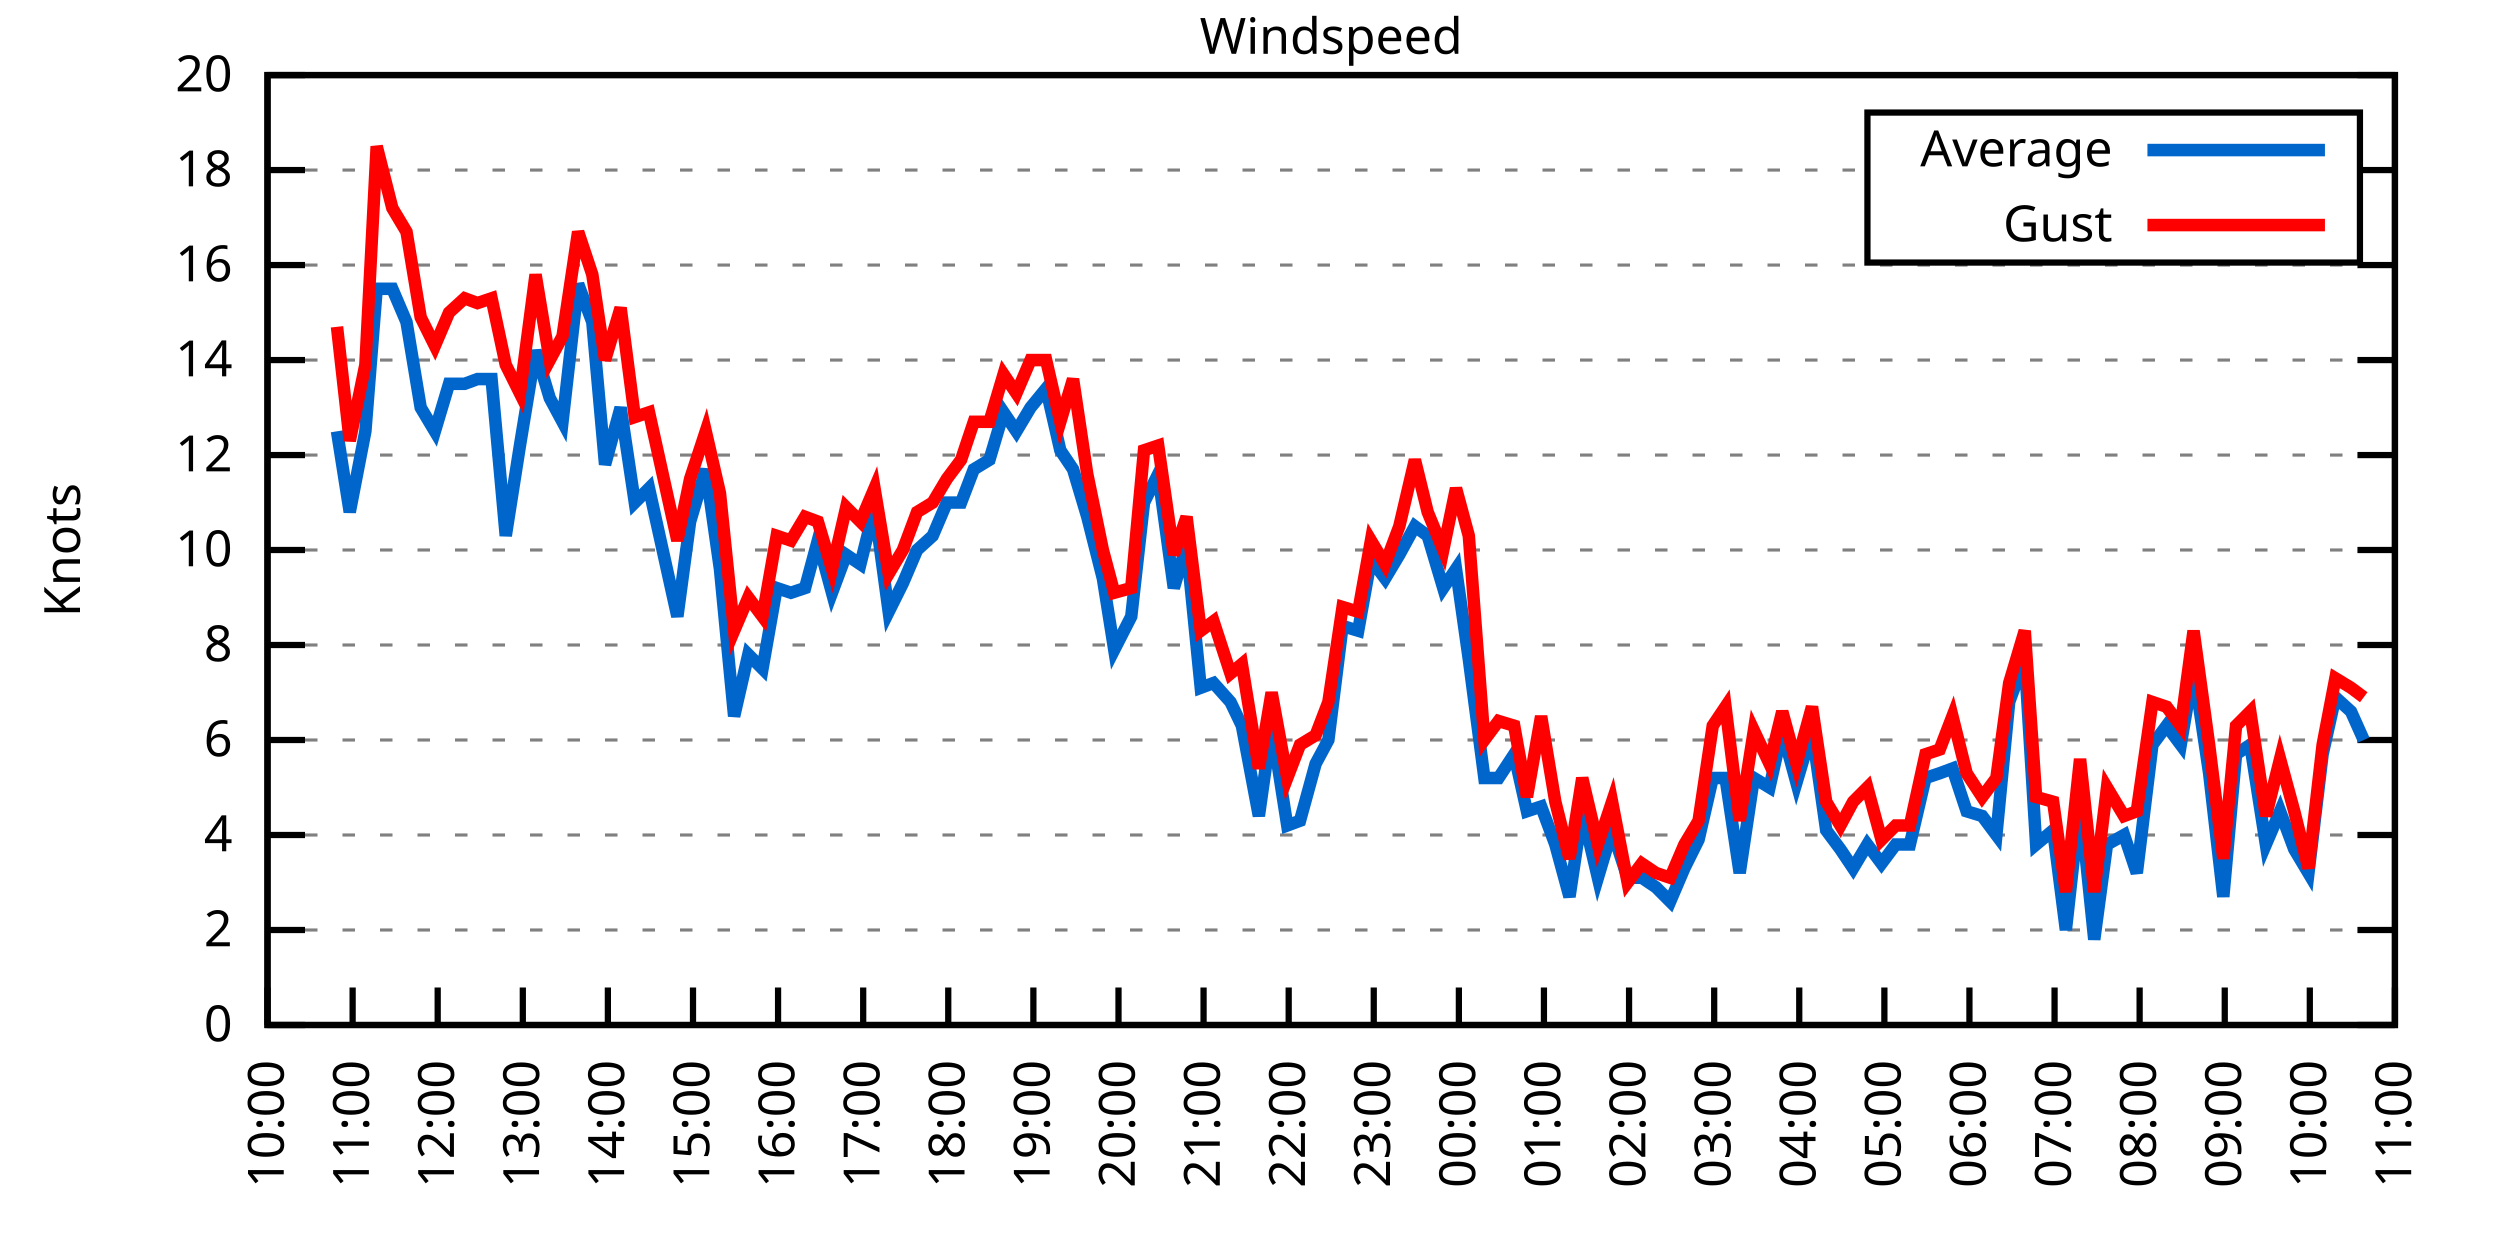
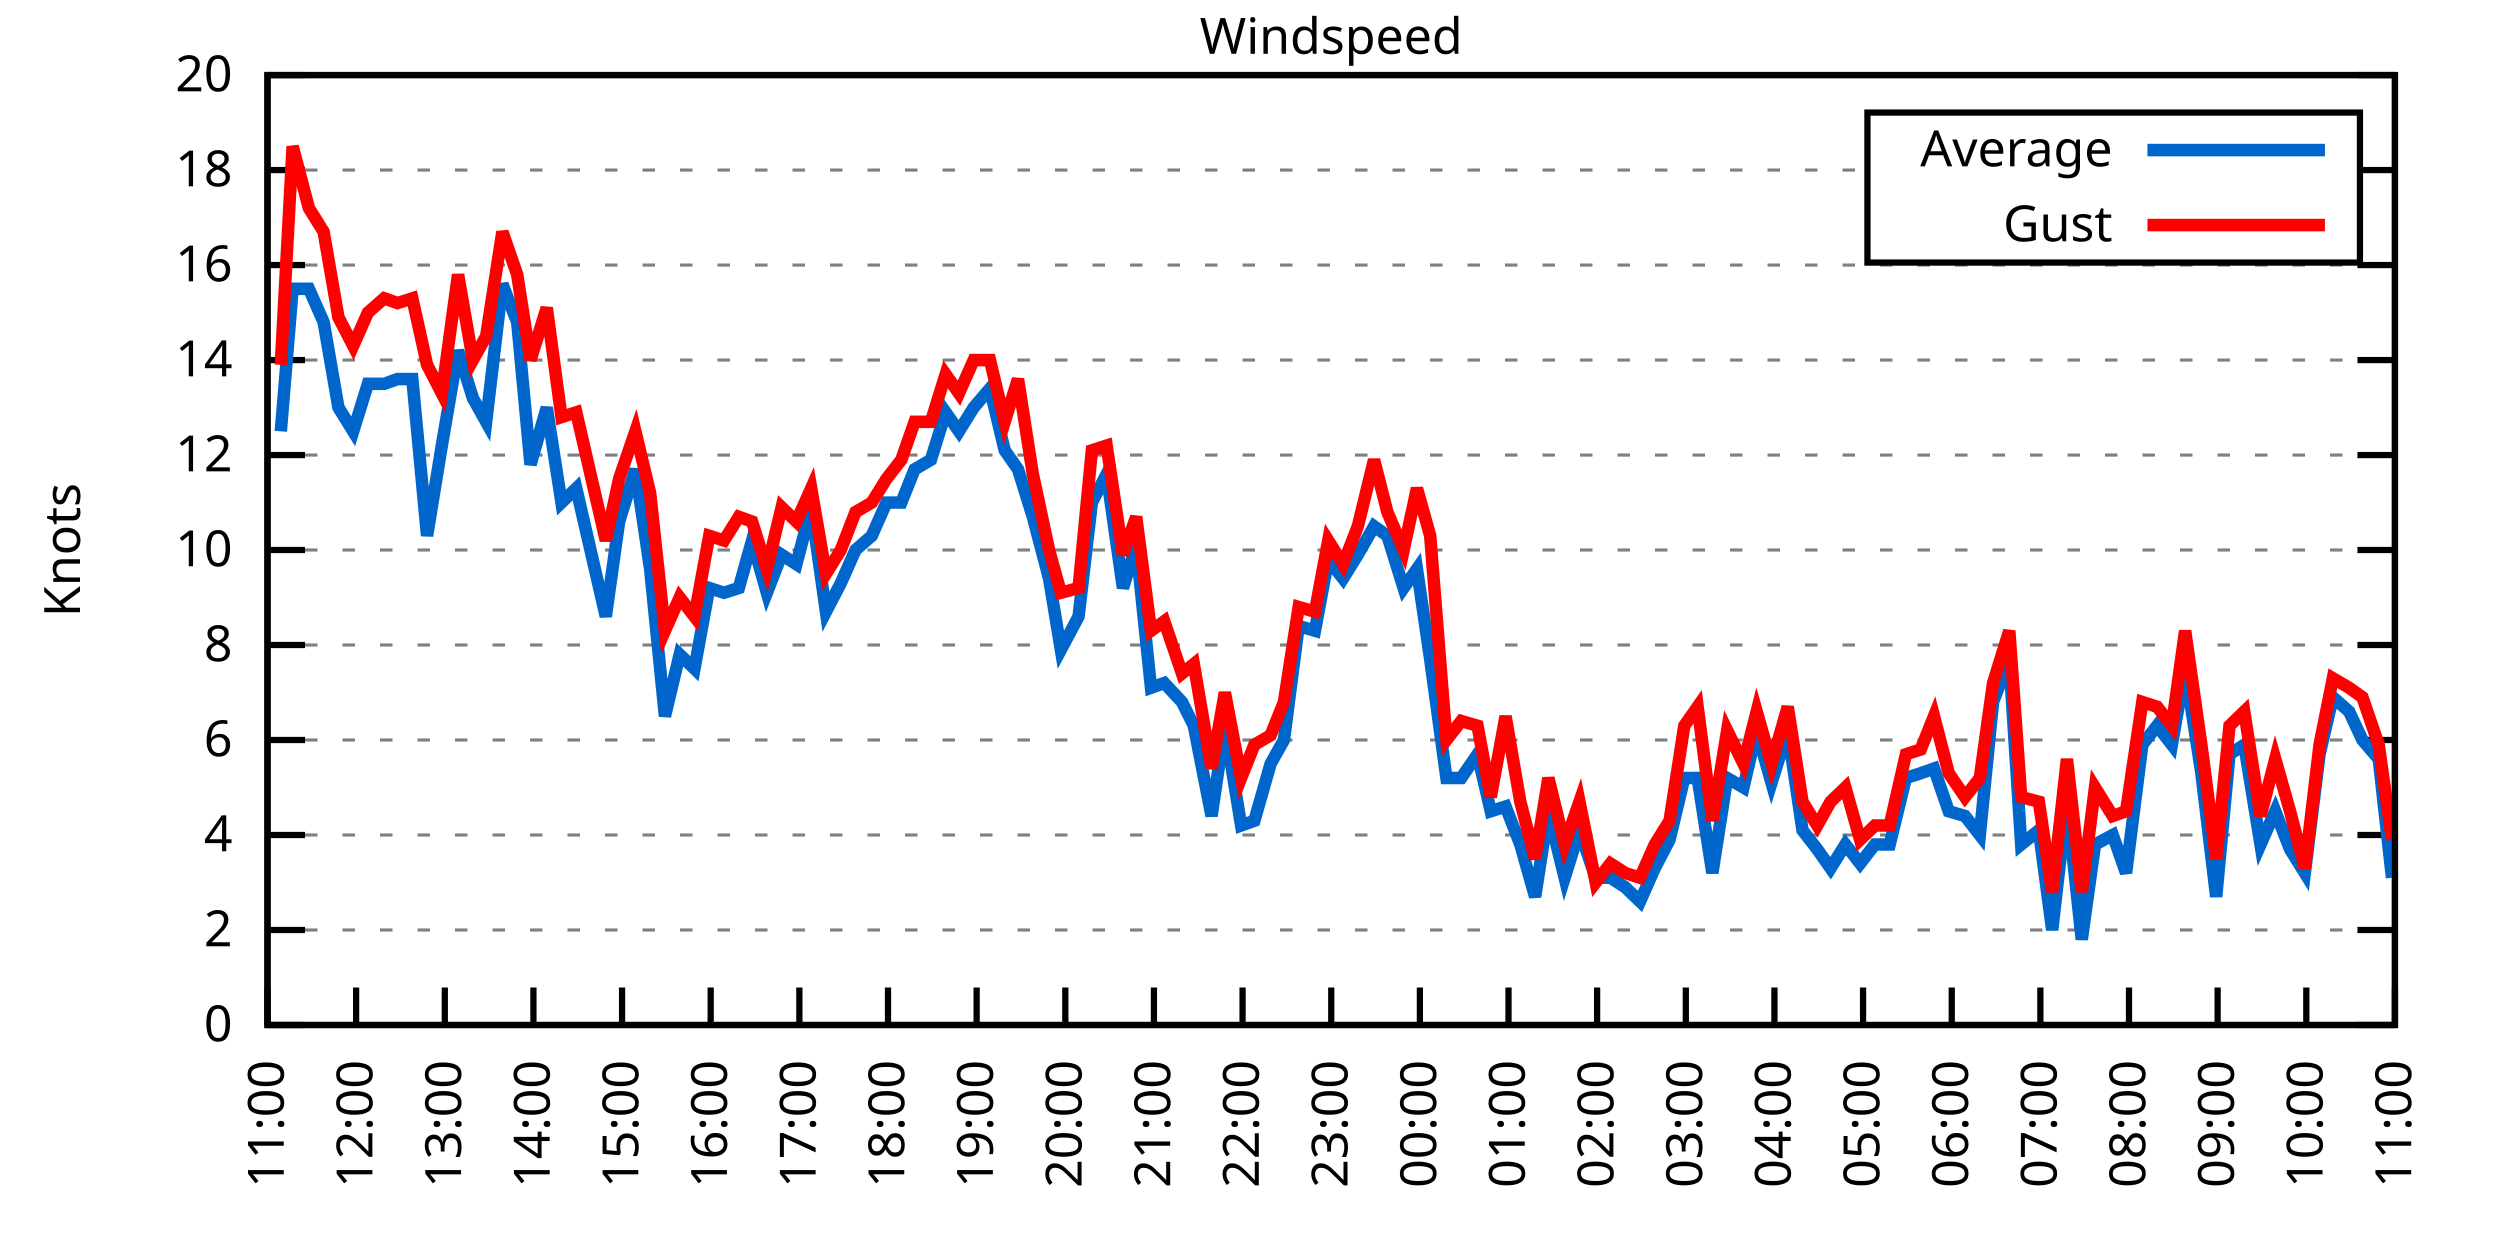
<svg xmlns="http://www.w3.org/2000/svg" xmlns:xlink="http://www.w3.org/1999/xlink" width="400" height="200" viewBox="0 0 400 200">
  <g id="gnuplot_canvas">
    <rect x="0" y="0" width="400" height="200" fill="none" />
    <defs>
      <circle id="gpDot" r="0.5" stroke-width="0.5" stroke="currentColor" />
      <path id="gpPt0" stroke-width="0.333" stroke="currentColor" d="M-1,0 h2 M0,-1 v2" />
      <path id="gpPt1" stroke-width="0.333" stroke="currentColor" d="M-1,-1 L1,1 M1,-1 L-1,1" />
      <path id="gpPt2" stroke-width="0.333" stroke="currentColor" d="M-1,0 L1,0 M0,-1 L0,1 M-1,-1 L1,1 M-1,1 L1,-1" />
      <rect id="gpPt3" stroke-width="0.333" stroke="currentColor" x="-1" y="-1" width="2" height="2" />
      <rect id="gpPt4" stroke-width="0.333" stroke="currentColor" fill="currentColor" x="-1" y="-1" width="2" height="2" />
      <circle id="gpPt5" stroke-width="0.333" stroke="currentColor" cx="0" cy="0" r="1" />
      <use xlink:href="#gpPt5" id="gpPt6" fill="currentColor" stroke="none" />
      <path id="gpPt7" stroke-width="0.333" stroke="currentColor" d="M0,-1.33 L-1.33,0.67 L1.33,0.67 z" />
      <use xlink:href="#gpPt7" id="gpPt8" fill="currentColor" stroke="none" />
      <use xlink:href="#gpPt7" id="gpPt9" stroke="currentColor" transform="rotate(180)" />
      <use xlink:href="#gpPt9" id="gpPt10" fill="currentColor" stroke="none" />
      <use xlink:href="#gpPt3" id="gpPt11" stroke="currentColor" transform="rotate(45)" />
      <use xlink:href="#gpPt11" id="gpPt12" fill="currentColor" stroke="none" />
      <path id="gpPt13" stroke-width="0.333" stroke="currentColor" d="M0,1.330 L1.265,0.411 L0.782,-1.067 L-0.782,-1.076 L-1.265,0.411 z" />
      <use xlink:href="#gpPt13" id="gpPt14" fill="currentColor" stroke="none" />
      <filter id="textbox" filterUnits="objectBoundingBox" x="0" y="0" height="1" width="1">
        <feFlood flood-color="white" flood-opacity="1" result="bgnd" />
        <feComposite in="SourceGraphic" in2="bgnd" operator="atop" />
      </filter>
      <filter id="greybox" filterUnits="objectBoundingBox" x="0" y="0" height="1" width="1">
        <feFlood flood-color="lightgrey" flood-opacity="1" result="grey" />
        <feComposite in="SourceGraphic" in2="grey" operator="atop" />
      </filter>
    </defs>
    <g fill="none" color="white" stroke="currentColor" stroke-width="1.00" stroke-linecap="butt" stroke-linejoin="miter">
</g>
    <g fill="none" color="black" stroke="currentColor" stroke-width="1.00" stroke-linecap="butt" stroke-linejoin="miter">
      <g stroke="none" shape-rendering="crispEdges">
        <polygon fill="rgb(255, 255, 255)" points="42.80,164.00 383.18,164.00 383.18,12.02 42.80,12.02 " />
      </g>
    </g>
    <g fill="none" color="black" stroke="currentColor" stroke-width="1.00" stroke-linecap="butt" stroke-linejoin="miter">
</g>
    <g fill="none" color="black" stroke="black" stroke-width="0.50" stroke-linecap="butt" stroke-linejoin="miter">
</g>
    <g fill="none" color="gray" stroke="currentColor" stroke-width="0.50" stroke-linecap="butt" stroke-linejoin="miter">
      <path stroke="gray" stroke-dasharray="2,4" class="gridline" d="M42.80,164.00 L383.19,164.00  " />
    </g>
    <g fill="none" color="gray" stroke="gray" stroke-width="1.00" stroke-linecap="butt" stroke-linejoin="miter">
</g>
    <g fill="none" color="black" stroke="currentColor" stroke-width="1.00" stroke-linecap="butt" stroke-linejoin="miter">
      <path stroke="black" d="M42.80,164.00 L48.80,164.00 M383.19,164.00 L377.19,164.00  " />
      <g transform="translate(37.20,166.60)" stroke="none" fill="black" font-family="Sans" font-size="8.00" text-anchor="end">
        <text>
          <tspan font-family="Sans"> 0</tspan>
        </text>
      </g>
    </g>
    <g fill="none" color="black" stroke="currentColor" stroke-width="1.00" stroke-linecap="butt" stroke-linejoin="miter">
</g>
    <g fill="none" color="black" stroke="black" stroke-width="0.50" stroke-linecap="butt" stroke-linejoin="miter">
</g>
    <g fill="none" color="gray" stroke="currentColor" stroke-width="0.50" stroke-linecap="butt" stroke-linejoin="miter">
      <path stroke="gray" stroke-dasharray="2,4" class="gridline" d="M42.80,148.80 L383.19,148.80  " />
    </g>
    <g fill="none" color="gray" stroke="gray" stroke-width="1.00" stroke-linecap="butt" stroke-linejoin="miter">
</g>
    <g fill="none" color="black" stroke="currentColor" stroke-width="1.00" stroke-linecap="butt" stroke-linejoin="miter">
      <path stroke="black" d="M42.80,148.80 L48.80,148.80 M383.19,148.80 L377.19,148.80  " />
      <g transform="translate(37.20,151.40)" stroke="none" fill="black" font-family="Sans" font-size="8.00" text-anchor="end">
        <text>
          <tspan font-family="Sans"> 2</tspan>
        </text>
      </g>
    </g>
    <g fill="none" color="black" stroke="currentColor" stroke-width="1.00" stroke-linecap="butt" stroke-linejoin="miter">
</g>
    <g fill="none" color="black" stroke="black" stroke-width="0.50" stroke-linecap="butt" stroke-linejoin="miter">
</g>
    <g fill="none" color="gray" stroke="currentColor" stroke-width="0.50" stroke-linecap="butt" stroke-linejoin="miter">
      <path stroke="gray" stroke-dasharray="2,4" class="gridline" d="M42.80,133.60 L383.19,133.60  " />
    </g>
    <g fill="none" color="gray" stroke="gray" stroke-width="1.00" stroke-linecap="butt" stroke-linejoin="miter">
</g>
    <g fill="none" color="black" stroke="currentColor" stroke-width="1.00" stroke-linecap="butt" stroke-linejoin="miter">
      <path stroke="black" d="M42.80,133.60 L48.80,133.60 M383.19,133.60 L377.19,133.60  " />
      <g transform="translate(37.20,136.20)" stroke="none" fill="black" font-family="Sans" font-size="8.00" text-anchor="end">
        <text>
          <tspan font-family="Sans"> 4</tspan>
        </text>
      </g>
    </g>
    <g fill="none" color="black" stroke="currentColor" stroke-width="1.00" stroke-linecap="butt" stroke-linejoin="miter">
</g>
    <g fill="none" color="black" stroke="black" stroke-width="0.50" stroke-linecap="butt" stroke-linejoin="miter">
</g>
    <g fill="none" color="gray" stroke="currentColor" stroke-width="0.50" stroke-linecap="butt" stroke-linejoin="miter">
      <path stroke="gray" stroke-dasharray="2,4" class="gridline" d="M42.80,118.40 L383.19,118.40  " />
    </g>
    <g fill="none" color="gray" stroke="gray" stroke-width="1.00" stroke-linecap="butt" stroke-linejoin="miter">
</g>
    <g fill="none" color="black" stroke="currentColor" stroke-width="1.00" stroke-linecap="butt" stroke-linejoin="miter">
      <path stroke="black" d="M42.80,118.40 L48.80,118.40 M383.19,118.40 L377.19,118.40  " />
      <g transform="translate(37.20,121.00)" stroke="none" fill="black" font-family="Sans" font-size="8.00" text-anchor="end">
        <text>
          <tspan font-family="Sans"> 6</tspan>
        </text>
      </g>
    </g>
    <g fill="none" color="black" stroke="currentColor" stroke-width="1.00" stroke-linecap="butt" stroke-linejoin="miter">
</g>
    <g fill="none" color="black" stroke="black" stroke-width="0.50" stroke-linecap="butt" stroke-linejoin="miter">
</g>
    <g fill="none" color="gray" stroke="currentColor" stroke-width="0.50" stroke-linecap="butt" stroke-linejoin="miter">
      <path stroke="gray" stroke-dasharray="2,4" class="gridline" d="M42.80,103.20 L383.19,103.20  " />
    </g>
    <g fill="none" color="gray" stroke="gray" stroke-width="1.00" stroke-linecap="butt" stroke-linejoin="miter">
</g>
    <g fill="none" color="black" stroke="currentColor" stroke-width="1.00" stroke-linecap="butt" stroke-linejoin="miter">
      <path stroke="black" d="M42.80,103.20 L48.80,103.20 M383.19,103.20 L377.19,103.20  " />
      <g transform="translate(37.20,105.80)" stroke="none" fill="black" font-family="Sans" font-size="8.00" text-anchor="end">
        <text>
          <tspan font-family="Sans"> 8</tspan>
        </text>
      </g>
    </g>
    <g fill="none" color="black" stroke="currentColor" stroke-width="1.00" stroke-linecap="butt" stroke-linejoin="miter">
</g>
    <g fill="none" color="black" stroke="black" stroke-width="0.50" stroke-linecap="butt" stroke-linejoin="miter">
</g>
    <g fill="none" color="gray" stroke="currentColor" stroke-width="0.50" stroke-linecap="butt" stroke-linejoin="miter">
      <path stroke="gray" stroke-dasharray="2,4" class="gridline" d="M42.80,88.00 L383.19,88.00  " />
    </g>
    <g fill="none" color="gray" stroke="gray" stroke-width="1.00" stroke-linecap="butt" stroke-linejoin="miter">
</g>
    <g fill="none" color="black" stroke="currentColor" stroke-width="1.00" stroke-linecap="butt" stroke-linejoin="miter">
      <path stroke="black" d="M42.80,88.00 L48.80,88.00 M383.19,88.00 L377.19,88.00  " />
      <g transform="translate(37.20,90.60)" stroke="none" fill="black" font-family="Sans" font-size="8.00" text-anchor="end">
        <text>
          <tspan font-family="Sans"> 10</tspan>
        </text>
      </g>
    </g>
    <g fill="none" color="black" stroke="currentColor" stroke-width="1.00" stroke-linecap="butt" stroke-linejoin="miter">
</g>
    <g fill="none" color="black" stroke="black" stroke-width="0.50" stroke-linecap="butt" stroke-linejoin="miter">
</g>
    <g fill="none" color="gray" stroke="currentColor" stroke-width="0.50" stroke-linecap="butt" stroke-linejoin="miter">
      <path stroke="gray" stroke-dasharray="2,4" class="gridline" d="M42.80,72.81 L383.19,72.81  " />
    </g>
    <g fill="none" color="gray" stroke="gray" stroke-width="1.00" stroke-linecap="butt" stroke-linejoin="miter">
</g>
    <g fill="none" color="black" stroke="currentColor" stroke-width="1.00" stroke-linecap="butt" stroke-linejoin="miter">
      <path stroke="black" d="M42.80,72.81 L48.80,72.81 M383.19,72.81 L377.19,72.81  " />
      <g transform="translate(37.20,75.41)" stroke="none" fill="black" font-family="Sans" font-size="8.00" text-anchor="end">
        <text>
          <tspan font-family="Sans"> 12</tspan>
        </text>
      </g>
    </g>
    <g fill="none" color="black" stroke="currentColor" stroke-width="1.00" stroke-linecap="butt" stroke-linejoin="miter">
</g>
    <g fill="none" color="black" stroke="black" stroke-width="0.50" stroke-linecap="butt" stroke-linejoin="miter">
</g>
    <g fill="none" color="gray" stroke="currentColor" stroke-width="0.50" stroke-linecap="butt" stroke-linejoin="miter">
      <path stroke="gray" stroke-dasharray="2,4" class="gridline" d="M42.80,57.61 L383.19,57.61  " />
    </g>
    <g fill="none" color="gray" stroke="gray" stroke-width="1.00" stroke-linecap="butt" stroke-linejoin="miter">
</g>
    <g fill="none" color="black" stroke="currentColor" stroke-width="1.00" stroke-linecap="butt" stroke-linejoin="miter">
      <path stroke="black" d="M42.80,57.61 L48.80,57.61 M383.19,57.61 L377.19,57.61  " />
      <g transform="translate(37.20,60.21)" stroke="none" fill="black" font-family="Sans" font-size="8.00" text-anchor="end">
        <text>
          <tspan font-family="Sans"> 14</tspan>
        </text>
      </g>
    </g>
    <g fill="none" color="black" stroke="currentColor" stroke-width="1.00" stroke-linecap="butt" stroke-linejoin="miter">
</g>
    <g fill="none" color="black" stroke="black" stroke-width="0.50" stroke-linecap="butt" stroke-linejoin="miter">
</g>
    <g fill="none" color="gray" stroke="currentColor" stroke-width="0.50" stroke-linecap="butt" stroke-linejoin="miter">
      <path stroke="gray" stroke-dasharray="2,4" class="gridline" d="M42.80,42.41 L383.19,42.41  " />
    </g>
    <g fill="none" color="gray" stroke="gray" stroke-width="1.00" stroke-linecap="butt" stroke-linejoin="miter">
</g>
    <g fill="none" color="black" stroke="currentColor" stroke-width="1.00" stroke-linecap="butt" stroke-linejoin="miter">
      <path stroke="black" d="M42.80,42.41 L48.80,42.41 M383.19,42.41 L377.19,42.41  " />
      <g transform="translate(37.20,45.01)" stroke="none" fill="black" font-family="Sans" font-size="8.00" text-anchor="end">
        <text>
          <tspan font-family="Sans"> 16</tspan>
        </text>
      </g>
    </g>
    <g fill="none" color="black" stroke="currentColor" stroke-width="1.00" stroke-linecap="butt" stroke-linejoin="miter">
</g>
    <g fill="none" color="black" stroke="black" stroke-width="0.50" stroke-linecap="butt" stroke-linejoin="miter">
</g>
    <g fill="none" color="gray" stroke="currentColor" stroke-width="0.50" stroke-linecap="butt" stroke-linejoin="miter">
      <path stroke="gray" stroke-dasharray="2,4" class="gridline" d="M42.80,27.21 L298.79,27.21 M377.59,27.21 L383.19,27.21  " />
    </g>
    <g fill="none" color="gray" stroke="gray" stroke-width="1.00" stroke-linecap="butt" stroke-linejoin="miter">
</g>
    <g fill="none" color="black" stroke="currentColor" stroke-width="1.00" stroke-linecap="butt" stroke-linejoin="miter">
      <path stroke="black" d="M42.80,27.21 L48.80,27.21 M383.19,27.21 L377.19,27.21  " />
      <g transform="translate(37.20,29.81)" stroke="none" fill="black" font-family="Sans" font-size="8.00" text-anchor="end">
        <text>
          <tspan font-family="Sans"> 18</tspan>
        </text>
      </g>
    </g>
    <g fill="none" color="black" stroke="currentColor" stroke-width="1.00" stroke-linecap="butt" stroke-linejoin="miter">
</g>
    <g fill="none" color="black" stroke="black" stroke-width="0.50" stroke-linecap="butt" stroke-linejoin="miter">
</g>
    <g fill="none" color="gray" stroke="currentColor" stroke-width="0.50" stroke-linecap="butt" stroke-linejoin="miter">
      <path stroke="gray" stroke-dasharray="2,4" class="gridline" d="M42.80,12.01 L383.19,12.01  " />
    </g>
    <g fill="none" color="gray" stroke="gray" stroke-width="1.00" stroke-linecap="butt" stroke-linejoin="miter">
</g>
    <g fill="none" color="black" stroke="currentColor" stroke-width="1.00" stroke-linecap="butt" stroke-linejoin="miter">
      <path stroke="black" d="M42.80,12.01 L48.80,12.01 M383.19,12.01 L377.19,12.01  " />
      <g transform="translate(37.20,14.61)" stroke="none" fill="black" font-family="Sans" font-size="8.00" text-anchor="end">
        <text>
          <tspan font-family="Sans"> 20</tspan>
        </text>
      </g>
    </g>
    <g fill="none" color="black" stroke="currentColor" stroke-width="1.00" stroke-linecap="butt" stroke-linejoin="miter">
      <path stroke="black" d="M42.80,164.00 L42.80,158.00  " />
      <g transform="translate(45.40,169.60) rotate(270.00)" stroke="none" fill="black" font-family="Sans" font-size="8.00" text-anchor="end">
        <text>
-           <tspan font-family="Sans">10:00</tspan>
-         </text>
-       </g>
-     </g>
-     <g fill="none" color="black" stroke="currentColor" stroke-width="1.00" stroke-linecap="butt" stroke-linejoin="miter">
-       <path stroke="black" d="M56.42,164.00 L56.42,158.00  " />
-       <g transform="translate(59.02,169.60) rotate(270.00)" stroke="none" fill="black" font-family="Sans" font-size="8.00" text-anchor="end">
-         <text>
          <tspan font-family="Sans">11:00</tspan>
        </text>
      </g>
    </g>
    <g fill="none" color="black" stroke="currentColor" stroke-width="1.00" stroke-linecap="butt" stroke-linejoin="miter">
-       <path stroke="black" d="M70.03,164.00 L70.03,158.00  " />
-       <g transform="translate(72.63,169.60) rotate(270.00)" stroke="none" fill="black" font-family="Sans" font-size="8.00" text-anchor="end">
+       <path stroke="black" d="M56.98,164.00 L56.98,158.00  " />
+       <g transform="translate(59.58,169.60) rotate(270.00)" stroke="none" fill="black" font-family="Sans" font-size="8.00" text-anchor="end">
        <text>
          <tspan font-family="Sans">12:00</tspan>
        </text>
      </g>
    </g>
    <g fill="none" color="black" stroke="currentColor" stroke-width="1.00" stroke-linecap="butt" stroke-linejoin="miter">
-       <path stroke="black" d="M83.65,164.00 L83.65,158.00  " />
-       <g transform="translate(86.25,169.60) rotate(270.00)" stroke="none" fill="black" font-family="Sans" font-size="8.00" text-anchor="end">
+       <path stroke="black" d="M71.17,164.00 L71.17,158.00  " />
+       <g transform="translate(73.77,169.60) rotate(270.00)" stroke="none" fill="black" font-family="Sans" font-size="8.00" text-anchor="end">
        <text>
          <tspan font-family="Sans">13:00</tspan>
        </text>
      </g>
    </g>
    <g fill="none" color="black" stroke="currentColor" stroke-width="1.00" stroke-linecap="butt" stroke-linejoin="miter">
-       <path stroke="black" d="M97.26,164.00 L97.26,158.00  " />
-       <g transform="translate(99.86,169.60) rotate(270.00)" stroke="none" fill="black" font-family="Sans" font-size="8.00" text-anchor="end">
+       <path stroke="black" d="M85.35,164.00 L85.35,158.00  " />
+       <g transform="translate(87.95,169.60) rotate(270.00)" stroke="none" fill="black" font-family="Sans" font-size="8.00" text-anchor="end">
        <text>
          <tspan font-family="Sans">14:00</tspan>
        </text>
      </g>
    </g>
    <g fill="none" color="black" stroke="currentColor" stroke-width="1.00" stroke-linecap="butt" stroke-linejoin="miter">
-       <path stroke="black" d="M110.88,164.00 L110.88,158.00  " />
-       <g transform="translate(113.48,169.60) rotate(270.00)" stroke="none" fill="black" font-family="Sans" font-size="8.00" text-anchor="end">
+       <path stroke="black" d="M99.53,164.00 L99.53,158.00  " />
+       <g transform="translate(102.13,169.60) rotate(270.00)" stroke="none" fill="black" font-family="Sans" font-size="8.00" text-anchor="end">
        <text>
          <tspan font-family="Sans">15:00</tspan>
        </text>
      </g>
    </g>
    <g fill="none" color="black" stroke="currentColor" stroke-width="1.00" stroke-linecap="butt" stroke-linejoin="miter">
-       <path stroke="black" d="M124.49,164.00 L124.49,158.00  " />
-       <g transform="translate(127.09,169.60) rotate(270.00)" stroke="none" fill="black" font-family="Sans" font-size="8.00" text-anchor="end">
+       <path stroke="black" d="M113.71,164.00 L113.71,158.00  " />
+       <g transform="translate(116.31,169.60) rotate(270.00)" stroke="none" fill="black" font-family="Sans" font-size="8.00" text-anchor="end">
        <text>
          <tspan font-family="Sans">16:00</tspan>
        </text>
      </g>
    </g>
    <g fill="none" color="black" stroke="currentColor" stroke-width="1.00" stroke-linecap="butt" stroke-linejoin="miter">
-       <path stroke="black" d="M138.11,164.00 L138.11,158.00  " />
-       <g transform="translate(140.71,169.60) rotate(270.00)" stroke="none" fill="black" font-family="Sans" font-size="8.00" text-anchor="end">
+       <path stroke="black" d="M127.90,164.00 L127.90,158.00  " />
+       <g transform="translate(130.50,169.60) rotate(270.00)" stroke="none" fill="black" font-family="Sans" font-size="8.00" text-anchor="end">
        <text>
          <tspan font-family="Sans">17:00</tspan>
        </text>
      </g>
    </g>
    <g fill="none" color="black" stroke="currentColor" stroke-width="1.00" stroke-linecap="butt" stroke-linejoin="miter">
-       <path stroke="black" d="M151.72,164.00 L151.72,158.00  " />
-       <g transform="translate(154.32,169.60) rotate(270.00)" stroke="none" fill="black" font-family="Sans" font-size="8.00" text-anchor="end">
+       <path stroke="black" d="M142.08,164.00 L142.08,158.00  " />
+       <g transform="translate(144.68,169.60) rotate(270.00)" stroke="none" fill="black" font-family="Sans" font-size="8.00" text-anchor="end">
        <text>
          <tspan font-family="Sans">18:00</tspan>
        </text>
      </g>
    </g>
    <g fill="none" color="black" stroke="currentColor" stroke-width="1.00" stroke-linecap="butt" stroke-linejoin="miter">
-       <path stroke="black" d="M165.34,164.00 L165.34,158.00  " />
-       <g transform="translate(167.94,169.60) rotate(270.00)" stroke="none" fill="black" font-family="Sans" font-size="8.00" text-anchor="end">
+       <path stroke="black" d="M156.26,164.00 L156.26,158.00  " />
+       <g transform="translate(158.86,169.60) rotate(270.00)" stroke="none" fill="black" font-family="Sans" font-size="8.00" text-anchor="end">
        <text>
          <tspan font-family="Sans">19:00</tspan>
        </text>
      </g>
    </g>
    <g fill="none" color="black" stroke="currentColor" stroke-width="1.00" stroke-linecap="butt" stroke-linejoin="miter">
-       <path stroke="black" d="M178.96,164.00 L178.96,158.00  " />
-       <g transform="translate(181.56,169.60) rotate(270.00)" stroke="none" fill="black" font-family="Sans" font-size="8.00" text-anchor="end">
+       <path stroke="black" d="M170.45,164.00 L170.45,158.00  " />
+       <g transform="translate(173.05,169.60) rotate(270.00)" stroke="none" fill="black" font-family="Sans" font-size="8.00" text-anchor="end">
        <text>
          <tspan font-family="Sans">20:00</tspan>
        </text>
      </g>
    </g>
    <g fill="none" color="black" stroke="currentColor" stroke-width="1.00" stroke-linecap="butt" stroke-linejoin="miter">
-       <path stroke="black" d="M192.57,164.00 L192.57,158.00  " />
-       <g transform="translate(195.17,169.60) rotate(270.00)" stroke="none" fill="black" font-family="Sans" font-size="8.00" text-anchor="end">
+       <path stroke="black" d="M184.63,164.00 L184.63,158.00  " />
+       <g transform="translate(187.23,169.60) rotate(270.00)" stroke="none" fill="black" font-family="Sans" font-size="8.00" text-anchor="end">
        <text>
          <tspan font-family="Sans">21:00</tspan>
        </text>
      </g>
    </g>
    <g fill="none" color="black" stroke="currentColor" stroke-width="1.00" stroke-linecap="butt" stroke-linejoin="miter">
-       <path stroke="black" d="M206.19,164.00 L206.19,158.00  " />
-       <g transform="translate(208.79,169.60) rotate(270.00)" stroke="none" fill="black" font-family="Sans" font-size="8.00" text-anchor="end">
+       <path stroke="black" d="M198.81,164.00 L198.81,158.00  " />
+       <g transform="translate(201.41,169.60) rotate(270.00)" stroke="none" fill="black" font-family="Sans" font-size="8.00" text-anchor="end">
        <text>
          <tspan font-family="Sans">22:00</tspan>
        </text>
      </g>
    </g>
    <g fill="none" color="black" stroke="currentColor" stroke-width="1.00" stroke-linecap="butt" stroke-linejoin="miter">
-       <path stroke="black" d="M219.80,164.00 L219.80,158.00  " />
-       <g transform="translate(222.40,169.60) rotate(270.00)" stroke="none" fill="black" font-family="Sans" font-size="8.00" text-anchor="end">
+       <path stroke="black" d="M213.00,164.00 L213.00,158.00  " />
+       <g transform="translate(215.60,169.60) rotate(270.00)" stroke="none" fill="black" font-family="Sans" font-size="8.00" text-anchor="end">
        <text>
          <tspan font-family="Sans">23:00</tspan>
        </text>
      </g>
    </g>
    <g fill="none" color="black" stroke="currentColor" stroke-width="1.00" stroke-linecap="butt" stroke-linejoin="miter">
-       <path stroke="black" d="M233.42,164.00 L233.42,158.00  " />
-       <g transform="translate(236.02,169.60) rotate(270.00)" stroke="none" fill="black" font-family="Sans" font-size="8.00" text-anchor="end">
+       <path stroke="black" d="M227.18,164.00 L227.18,158.00  " />
+       <g transform="translate(229.78,169.60) rotate(270.00)" stroke="none" fill="black" font-family="Sans" font-size="8.00" text-anchor="end">
        <text>
          <tspan font-family="Sans">00:00</tspan>
        </text>
      </g>
    </g>
    <g fill="none" color="black" stroke="currentColor" stroke-width="1.00" stroke-linecap="butt" stroke-linejoin="miter">
-       <path stroke="black" d="M247.03,164.00 L247.03,158.00  " />
-       <g transform="translate(249.63,169.60) rotate(270.00)" stroke="none" fill="black" font-family="Sans" font-size="8.00" text-anchor="end">
+       <path stroke="black" d="M241.36,164.00 L241.36,158.00  " />
+       <g transform="translate(243.96,169.60) rotate(270.00)" stroke="none" fill="black" font-family="Sans" font-size="8.00" text-anchor="end">
        <text>
          <tspan font-family="Sans">01:00</tspan>
        </text>
      </g>
    </g>
    <g fill="none" color="black" stroke="currentColor" stroke-width="1.00" stroke-linecap="butt" stroke-linejoin="miter">
-       <path stroke="black" d="M260.65,164.00 L260.65,158.00  " />
-       <g transform="translate(263.25,169.60) rotate(270.00)" stroke="none" fill="black" font-family="Sans" font-size="8.00" text-anchor="end">
+       <path stroke="black" d="M255.54,164.00 L255.54,158.00  " />
+       <g transform="translate(258.14,169.60) rotate(270.00)" stroke="none" fill="black" font-family="Sans" font-size="8.00" text-anchor="end">
        <text>
          <tspan font-family="Sans">02:00</tspan>
        </text>
      </g>
    </g>
    <g fill="none" color="black" stroke="currentColor" stroke-width="1.00" stroke-linecap="butt" stroke-linejoin="miter">
-       <path stroke="black" d="M274.27,164.00 L274.27,158.00  " />
-       <g transform="translate(276.87,169.60) rotate(270.00)" stroke="none" fill="black" font-family="Sans" font-size="8.00" text-anchor="end">
+       <path stroke="black" d="M269.73,164.00 L269.73,158.00  " />
+       <g transform="translate(272.33,169.60) rotate(270.00)" stroke="none" fill="black" font-family="Sans" font-size="8.00" text-anchor="end">
        <text>
          <tspan font-family="Sans">03:00</tspan>
        </text>
      </g>
    </g>
    <g fill="none" color="black" stroke="currentColor" stroke-width="1.00" stroke-linecap="butt" stroke-linejoin="miter">
-       <path stroke="black" d="M287.88,164.00 L287.88,158.00  " />
-       <g transform="translate(290.48,169.60) rotate(270.00)" stroke="none" fill="black" font-family="Sans" font-size="8.00" text-anchor="end">
+       <path stroke="black" d="M283.91,164.00 L283.91,158.00  " />
+       <g transform="translate(286.51,169.60) rotate(270.00)" stroke="none" fill="black" font-family="Sans" font-size="8.00" text-anchor="end">
        <text>
          <tspan font-family="Sans">04:00</tspan>
        </text>
      </g>
    </g>
    <g fill="none" color="black" stroke="currentColor" stroke-width="1.00" stroke-linecap="butt" stroke-linejoin="miter">
-       <path stroke="black" d="M301.50,164.00 L301.50,158.00  " />
-       <g transform="translate(304.10,169.60) rotate(270.00)" stroke="none" fill="black" font-family="Sans" font-size="8.00" text-anchor="end">
+       <path stroke="black" d="M298.09,164.00 L298.09,158.00  " />
+       <g transform="translate(300.69,169.60) rotate(270.00)" stroke="none" fill="black" font-family="Sans" font-size="8.00" text-anchor="end">
        <text>
          <tspan font-family="Sans">05:00</tspan>
        </text>
      </g>
    </g>
    <g fill="none" color="black" stroke="currentColor" stroke-width="1.00" stroke-linecap="butt" stroke-linejoin="miter">
-       <path stroke="black" d="M315.11,164.00 L315.11,158.00  " />
-       <g transform="translate(317.71,169.60) rotate(270.00)" stroke="none" fill="black" font-family="Sans" font-size="8.00" text-anchor="end">
+       <path stroke="black" d="M312.28,164.00 L312.28,158.00  " />
+       <g transform="translate(314.88,169.60) rotate(270.00)" stroke="none" fill="black" font-family="Sans" font-size="8.00" text-anchor="end">
        <text>
          <tspan font-family="Sans">06:00</tspan>
        </text>
      </g>
    </g>
    <g fill="none" color="black" stroke="currentColor" stroke-width="1.00" stroke-linecap="butt" stroke-linejoin="miter">
-       <path stroke="black" d="M328.73,164.00 L328.73,158.00  " />
-       <g transform="translate(331.33,169.60) rotate(270.00)" stroke="none" fill="black" font-family="Sans" font-size="8.00" text-anchor="end">
+       <path stroke="black" d="M326.46,164.00 L326.46,158.00  " />
+       <g transform="translate(329.06,169.60) rotate(270.00)" stroke="none" fill="black" font-family="Sans" font-size="8.00" text-anchor="end">
        <text>
          <tspan font-family="Sans">07:00</tspan>
        </text>
      </g>
    </g>
    <g fill="none" color="black" stroke="currentColor" stroke-width="1.00" stroke-linecap="butt" stroke-linejoin="miter">
-       <path stroke="black" d="M342.34,164.00 L342.34,158.00  " />
-       <g transform="translate(344.94,169.60) rotate(270.00)" stroke="none" fill="black" font-family="Sans" font-size="8.00" text-anchor="end">
+       <path stroke="black" d="M340.64,164.00 L340.64,158.00  " />
+       <g transform="translate(343.24,169.60) rotate(270.00)" stroke="none" fill="black" font-family="Sans" font-size="8.00" text-anchor="end">
        <text>
          <tspan font-family="Sans">08:00</tspan>
        </text>
      </g>
    </g>
    <g fill="none" color="black" stroke="currentColor" stroke-width="1.00" stroke-linecap="butt" stroke-linejoin="miter">
-       <path stroke="black" d="M355.96,164.00 L355.96,158.00  " />
-       <g transform="translate(358.56,169.60) rotate(270.00)" stroke="none" fill="black" font-family="Sans" font-size="8.00" text-anchor="end">
+       <path stroke="black" d="M354.82,164.00 L354.82,158.00  " />
+       <g transform="translate(357.42,169.60) rotate(270.00)" stroke="none" fill="black" font-family="Sans" font-size="8.00" text-anchor="end">
        <text>
          <tspan font-family="Sans">09:00</tspan>
        </text>
      </g>
    </g>
    <g fill="none" color="black" stroke="currentColor" stroke-width="1.00" stroke-linecap="butt" stroke-linejoin="miter">
-       <path stroke="black" d="M369.57,164.00 L369.57,158.00  " />
-       <g transform="translate(372.17,169.60) rotate(270.00)" stroke="none" fill="black" font-family="Sans" font-size="8.00" text-anchor="end">
+       <path stroke="black" d="M369.01,164.00 L369.01,158.00  " />
+       <g transform="translate(371.61,169.60) rotate(270.00)" stroke="none" fill="black" font-family="Sans" font-size="8.00" text-anchor="end">
        <text>
          <tspan font-family="Sans">10:00</tspan>
        </text>
      </g>
    </g>
    <g fill="none" color="black" stroke="currentColor" stroke-width="1.00" stroke-linecap="butt" stroke-linejoin="miter">
      <path stroke="black" d="M383.19,164.00 L383.19,158.00  " />
      <g transform="translate(385.79,169.60) rotate(270.00)" stroke="none" fill="black" font-family="Sans" font-size="8.00" text-anchor="end">
        <text>
          <tspan font-family="Sans">11:00</tspan>
        </text>
      </g>
    </g>
    <g fill="none" color="black" stroke="currentColor" stroke-width="1.00" stroke-linecap="butt" stroke-linejoin="miter">
</g>
    <g fill="none" color="black" stroke="currentColor" stroke-width="1.00" stroke-linecap="butt" stroke-linejoin="miter">
      <path stroke="black" d="M42.80,12.01 L42.80,164.00 L383.19,164.00 L383.19,12.01 L42.80,12.01 Z  " />
    </g>
    <g fill="none" color="black" stroke="currentColor" stroke-width="1.00" stroke-linecap="butt" stroke-linejoin="miter">
</g>
    <g fill="none" color="black" stroke="currentColor" stroke-width="1.00" stroke-linecap="butt" stroke-linejoin="miter">
      <path stroke="black" d="M298.79,42.01 L298.79,18.01 L377.59,18.01 L377.59,42.01 L298.79,42.01 Z  " />
    </g>
    <g id="Windspeed_plot_1">
      <g fill="none" color="white" stroke="black" stroke-width="2.00" stroke-linecap="butt" stroke-linejoin="miter">
</g>
      <g fill="none" color="black" stroke="currentColor" stroke-width="2.00" stroke-linecap="butt" stroke-linejoin="miter">
        <g transform="translate(337.99,26.61)" stroke="none" fill="black" font-family="Sans" font-size="8.00" text-anchor="end">
          <text>
            <tspan font-family="Sans">Average</tspan>
          </text>
        </g>
      </g>
      <g fill="none" color="black" stroke="currentColor" stroke-width="2.00" stroke-linecap="butt" stroke-linejoin="miter">
-         <path stroke="rgb(  0, 102, 204)" d="M343.59,24.01 L371.99,24.01 M53.92,69.01 L55.96,81.93 L58.46,69.01 L60.27,46.21 L62.77,46.21 L65.04,51.53   L67.31,65.21 L69.58,69.01 L71.85,61.41 L74.34,61.41 L76.39,60.65 L78.65,60.65 L80.92,85.73 L83.19,71.29   L85.69,56.09 L87.96,63.69 L90.00,67.49 L92.50,45.45 L94.77,51.53 L96.81,74.33 L99.30,65.21 L101.57,80.41   L103.84,78.13 L108.38,98.64 L110.42,83.45 L112.92,75.09 L115.19,91.04 L117.46,114.60 L119.73,104.72 L122.00,107.00   L124.27,94.08 L126.54,94.84 L128.81,94.08 L130.85,86.49 L133.12,94.84 L135.39,88.76 L137.66,90.28 L139.92,81.17   L142.19,97.88 L144.46,93.32 L146.73,88.00 L149.23,85.73 L151.50,80.41 L153.77,80.41 L155.81,75.09 L158.31,73.57   L160.57,65.97 L162.62,69.01 L164.89,65.21 L167.38,62.17 L169.65,72.05 L171.69,75.09 L173.96,82.69 L176.46,92.56   L178.28,103.96 L181.00,98.64 L183.04,80.41 L185.31,75.85 L187.81,94.08 L189.85,87.25 L192.12,110.04 L194.16,109.28   L196.88,112.32 L198.70,116.12 L201.42,130.56 L203.46,116.12 L205.96,132.08 L208.00,131.32 L210.50,122.20 L212.54,118.40   L214.81,100.16 L217.31,100.92 L219.35,89.52 L221.62,92.56 L223.89,88.76 L226.38,84.21 L228.43,85.73 L230.92,94.08   L232.96,91.04 L235.01,105.48 L237.50,124.48 L239.77,124.48 L242.27,120.68 L244.31,129.80 L246.58,129.04 L248.85,135.12   L251.12,143.48 L253.16,129.80 L255.66,140.44 L257.93,132.84 L260.42,140.44 L262.69,140.44 L264.96,141.96 L267.23,144.24   L269.50,138.92 L271.77,134.36 L274.04,124.48 L276.08,124.48 L278.35,139.68 L280.62,124.48 L283.12,126.00 L285.16,116.88   L287.43,125.24 L289.92,116.88 L292.19,132.84 L294.46,135.88 L296.50,138.92 L298.77,135.12 L301.04,138.16 L303.31,135.12   L305.58,135.12 L308.08,124.48 L310.35,123.72 L312.39,122.96 L314.66,129.80 L317.15,130.56 L319.42,133.60 L321.47,112.32   L323.96,105.48 L325.78,135.12 L328.50,132.84 L330.54,148.80 L332.81,128.28 L335.08,150.32 L337.12,135.12 L339.85,133.60   L341.89,139.68 L344.39,119.16 L346.65,116.12 L348.92,119.16 L350.97,107.00 L353.46,123.72 L355.73,143.48 L357.77,120.68   L360.04,119.16 L362.54,135.12 L364.81,129.80 L367.08,135.88 L369.35,139.68 L371.62,120.68 L373.66,111.56 L376.16,113.84   L378.20,118.40  " />
+         <path stroke="rgb(  0, 102, 204)" d="M343.59,24.01 L371.99,24.01 M44.93,69.01 L46.82,46.21 L49.42,46.21 L51.78,51.53 L54.15,65.21 L56.51,69.01   L58.87,61.41 L61.47,61.41 L63.60,60.65 L65.97,60.65 L68.33,85.73 L70.69,71.29 L73.29,56.09 L75.66,63.69   L77.78,67.49 L80.38,45.45 L82.75,51.53 L84.88,74.33 L87.48,65.21 L89.84,80.41 L92.20,78.13 L96.93,98.64   L99.06,83.45 L101.66,75.09 L104.02,91.04 L106.39,114.60 L108.75,104.72 L111.11,107.00 L113.48,94.08 L115.84,94.84   L118.21,94.08 L120.33,86.49 L122.70,94.84 L125.06,88.76 L127.42,90.28 L129.79,81.17 L132.15,97.88 L134.52,93.32   L136.88,88.00 L139.48,85.73 L141.84,80.41 L144.21,80.41 L146.34,75.09 L148.94,73.57 L151.30,65.97 L153.43,69.01   L155.79,65.21 L158.39,62.17 L160.75,72.05 L162.88,75.09 L165.25,82.69 L167.85,92.56 L169.74,103.96 L172.57,98.64   L174.70,80.41 L177.06,75.85 L179.67,94.08 L181.79,87.25 L184.16,110.04 L186.28,109.28 L189.12,112.32 L191.01,116.12   L193.85,130.56 L195.98,116.12 L198.58,132.08 L200.70,131.32 L203.30,122.20 L205.43,118.40 L207.79,100.16 L210.39,100.92   L212.52,89.52 L214.89,92.56 L217.25,88.76 L219.85,84.21 L221.98,85.73 L224.58,94.08 L226.71,91.04 L228.83,105.48   L231.43,124.48 L233.80,124.48 L236.40,120.68 L238.52,129.80 L240.89,129.04 L243.25,135.12 L245.62,143.48 L247.74,129.80   L250.34,140.44 L252.71,132.84 L255.31,140.44 L257.67,140.44 L260.04,141.96 L262.40,144.24 L264.76,138.92 L267.13,134.36   L269.49,124.48 L271.62,124.48 L273.98,139.68 L276.35,124.48 L278.95,126.00 L281.07,116.88 L283.44,125.24 L286.04,116.88   L288.40,132.84 L290.76,135.88 L292.89,138.92 L295.26,135.12 L297.62,138.16 L299.98,135.12 L302.35,135.12 L304.95,124.48   L307.31,123.72 L309.44,122.96 L311.80,129.80 L314.40,130.56 L316.77,133.60 L318.89,112.32 L321.49,105.48 L323.39,135.12   L326.22,132.84 L328.35,148.80 L330.71,128.28 L333.08,150.32 L335.20,135.12 L338.04,133.60 L340.17,139.68 L342.77,119.16   L345.13,116.12 L347.50,119.16 L349.62,107.00 L352.22,123.72 L354.59,143.48 L356.72,120.68 L359.08,119.16 L361.68,135.12   L364.04,129.80 L366.41,135.88 L368.77,139.68 L371.13,120.68 L373.26,111.56 L375.86,113.84 L377.99,118.40 L380.59,121.44   L382.72,140.44  " />
      </g>
    </g>
    <g id="Windspeed_plot_2">
      <g fill="none" color="black" stroke="currentColor" stroke-width="2.00" stroke-linecap="butt" stroke-linejoin="miter">
        <g transform="translate(337.99,38.61)" stroke="none" fill="black" font-family="Sans" font-size="8.00" text-anchor="end">
          <text>
            <tspan font-family="Sans">Gust</tspan>
          </text>
        </g>
      </g>
      <g fill="none" color="black" stroke="currentColor" stroke-width="2.00" stroke-linecap="butt" stroke-linejoin="miter">
-         <path stroke="rgb(255,   0,   0)" d="M343.59,36.01 L371.99,36.01 M53.92,52.29 L55.96,70.53 L58.46,58.37 L60.27,23.41 L62.77,33.29 L65.04,37.09   L67.31,50.77 L69.58,55.33 L71.85,50.01 L74.34,47.73 L76.39,48.49 L78.65,47.73 L80.92,58.37 L83.19,62.93   L85.69,43.93 L87.96,57.61 L90.00,53.81 L92.50,37.09 L94.77,43.93 L96.81,57.61 L99.30,49.25 L101.57,66.73   L103.84,65.97 L108.38,86.49 L110.42,76.61 L112.92,69.01 L115.19,78.89 L117.46,100.92 L119.73,95.60 L122.00,98.64   L124.27,85.73 L126.54,86.49 L128.81,82.69 L130.85,83.45 L133.12,91.04 L135.39,81.17 L137.66,83.45 L139.92,78.13   L142.19,91.80 L144.46,88.00 L146.73,81.93 L149.23,80.41 L151.50,76.61 L153.77,73.57 L155.81,67.49 L158.31,67.49   L160.57,59.89 L162.62,62.93 L164.89,57.61 L167.38,57.61 L169.65,67.49 L171.69,60.65 L173.96,75.85 L176.46,88.00   L178.28,94.84 L181.00,94.08 L183.04,72.05 L185.31,71.29 L187.81,88.76 L189.85,82.69 L192.12,100.92 L194.16,99.40   L196.88,107.76 L198.70,106.24 L201.42,122.96 L203.46,110.80 L205.96,124.48 L208.00,119.16 L210.50,117.64 L212.54,112.32   L214.81,97.12 L217.31,97.88 L219.35,86.49 L221.62,90.28 L223.89,84.21 L226.38,73.57 L228.43,81.93 L230.92,88.00   L232.96,78.13 L235.01,85.73 L237.50,118.40 L239.77,115.36 L242.27,116.12 L244.31,127.52 L246.58,114.60 L248.85,128.28   L251.12,137.40 L253.16,124.48 L255.66,135.12 L257.93,128.28 L260.42,141.20 L262.69,138.16 L264.96,139.68 L267.23,140.44   L269.50,135.12 L271.77,131.32 L274.04,116.12 L276.08,113.08 L278.35,131.32 L280.62,116.88 L283.12,122.20 L285.16,113.84   L287.43,122.20 L289.92,113.08 L292.19,128.28 L294.46,132.08 L296.50,128.28 L298.77,126.00 L301.04,134.36 L303.31,132.08   L305.58,132.08 L308.08,120.68 L310.35,119.92 L312.39,114.60 L314.66,123.72 L317.15,127.52 L319.42,124.48 L321.47,109.28   L323.96,100.92 L325.78,127.52 L328.50,128.28 L330.54,142.72 L332.81,121.44 L335.08,142.72 L337.12,126.00 L339.85,130.56   L341.89,129.80 L344.39,112.32 L346.65,113.08 L348.92,116.12 L350.97,100.92 L353.46,119.16 L355.73,137.40 L357.77,116.12   L360.04,113.84 L362.54,130.56 L364.81,121.44 L367.08,129.80 L369.35,138.92 L371.62,119.16 L373.66,108.52 L376.16,110.04   L378.20,111.56  " />
+         <path stroke="rgb(255,   0,   0)" d="M343.59,36.01 L371.99,36.01 M44.93,58.37 L46.82,23.41 L49.42,33.29 L51.78,37.09 L54.15,50.77 L56.51,55.33   L58.87,50.01 L61.47,47.73 L63.60,48.49 L65.97,47.73 L68.33,58.37 L70.69,62.93 L73.29,43.93 L75.66,57.61   L77.78,53.81 L80.38,37.09 L82.75,43.93 L84.88,57.61 L87.48,49.25 L89.84,66.73 L92.20,65.97 L96.93,86.49   L99.06,76.61 L101.66,69.01 L104.02,78.89 L106.39,100.92 L108.75,95.60 L111.11,98.64 L113.48,85.73 L115.84,86.49   L118.21,82.69 L120.33,83.45 L122.70,91.04 L125.06,81.17 L127.42,83.45 L129.79,78.13 L132.15,91.80 L134.52,88.00   L136.88,81.93 L139.48,80.41 L141.84,76.61 L144.21,73.57 L146.34,67.49 L148.94,67.49 L151.30,59.89 L153.43,62.93   L155.79,57.61 L158.39,57.61 L160.75,67.49 L162.88,60.65 L165.25,75.85 L167.85,88.00 L169.74,94.84 L172.57,94.08   L174.70,72.05 L177.06,71.29 L179.67,88.76 L181.79,82.69 L184.16,100.92 L186.28,99.40 L189.12,107.76 L191.01,106.24   L193.85,122.96 L195.98,110.80 L198.58,124.48 L200.70,119.16 L203.30,117.64 L205.43,112.32 L207.79,97.12 L210.39,97.88   L212.52,86.49 L214.89,90.28 L217.25,84.21 L219.85,73.57 L221.98,81.93 L224.58,88.00 L226.71,78.13 L228.83,85.73   L231.43,118.40 L233.80,115.36 L236.40,116.12 L238.52,127.52 L240.89,114.60 L243.25,128.28 L245.62,137.40 L247.74,124.48   L250.34,135.12 L252.71,128.28 L255.31,141.20 L257.67,138.16 L260.04,139.68 L262.40,140.44 L264.76,135.12 L267.13,131.32   L269.49,116.12 L271.62,113.08 L273.98,131.32 L276.35,116.88 L278.95,122.20 L281.07,113.84 L283.44,122.20 L286.04,113.08   L288.40,128.28 L290.76,132.08 L292.89,128.28 L295.26,126.00 L297.62,134.36 L299.98,132.08 L302.35,132.08 L304.95,120.68   L307.31,119.92 L309.44,114.60 L311.80,123.72 L314.40,127.52 L316.77,124.48 L318.89,109.28 L321.49,100.92 L323.39,127.52   L326.22,128.28 L328.35,142.72 L330.71,121.44 L333.08,142.72 L335.20,126.00 L338.04,130.56 L340.17,129.80 L342.77,112.32   L345.13,113.08 L347.50,116.12 L349.62,100.92 L352.22,119.16 L354.59,137.40 L356.72,116.12 L359.08,113.84 L361.68,130.56   L364.04,121.44 L366.41,129.80 L368.77,138.92 L371.13,119.16 L373.26,108.52 L375.86,110.04 L377.99,111.56 L380.59,119.16   L382.72,134.36  " />
      </g>
    </g>
    <g fill="none" color="black" stroke="currentColor" stroke-width="2.00" stroke-linecap="butt" stroke-linejoin="miter">
</g>
    <g fill="none" color="black" stroke="black" stroke-width="1.00" stroke-linecap="butt" stroke-linejoin="miter">
</g>
    <g fill="none" color="black" stroke="currentColor" stroke-width="1.00" stroke-linecap="butt" stroke-linejoin="miter">
      <path stroke="black" d="M42.80,12.01 L42.80,164.00 L383.19,164.00 L383.19,12.01 L42.80,12.01 Z  " />
      <g transform="translate(12.80,88.01) rotate(270.00)" stroke="none" fill="black" font-family="Sans" font-size="8.00" text-anchor="middle">
        <text>
          <tspan font-family="Sans">Knots</tspan>
        </text>
      </g>
    </g>
    <g fill="none" color="black" stroke="currentColor" stroke-width="1.00" stroke-linecap="butt" stroke-linejoin="miter">
</g>
    <g fill="none" color="black" stroke="currentColor" stroke-width="1.00" stroke-linecap="butt" stroke-linejoin="miter">
      <g transform="translate(212.99,8.61)" stroke="none" fill="black" font-family="Sans" font-size="8.00" text-anchor="middle">
        <text>
          <tspan font-family="Sans">Windspeed</tspan>
        </text>
      </g>
    </g>
    <g fill="none" color="black" stroke="currentColor" stroke-width="1.00" stroke-linecap="butt" stroke-linejoin="miter">
</g>
  </g>
</svg>
